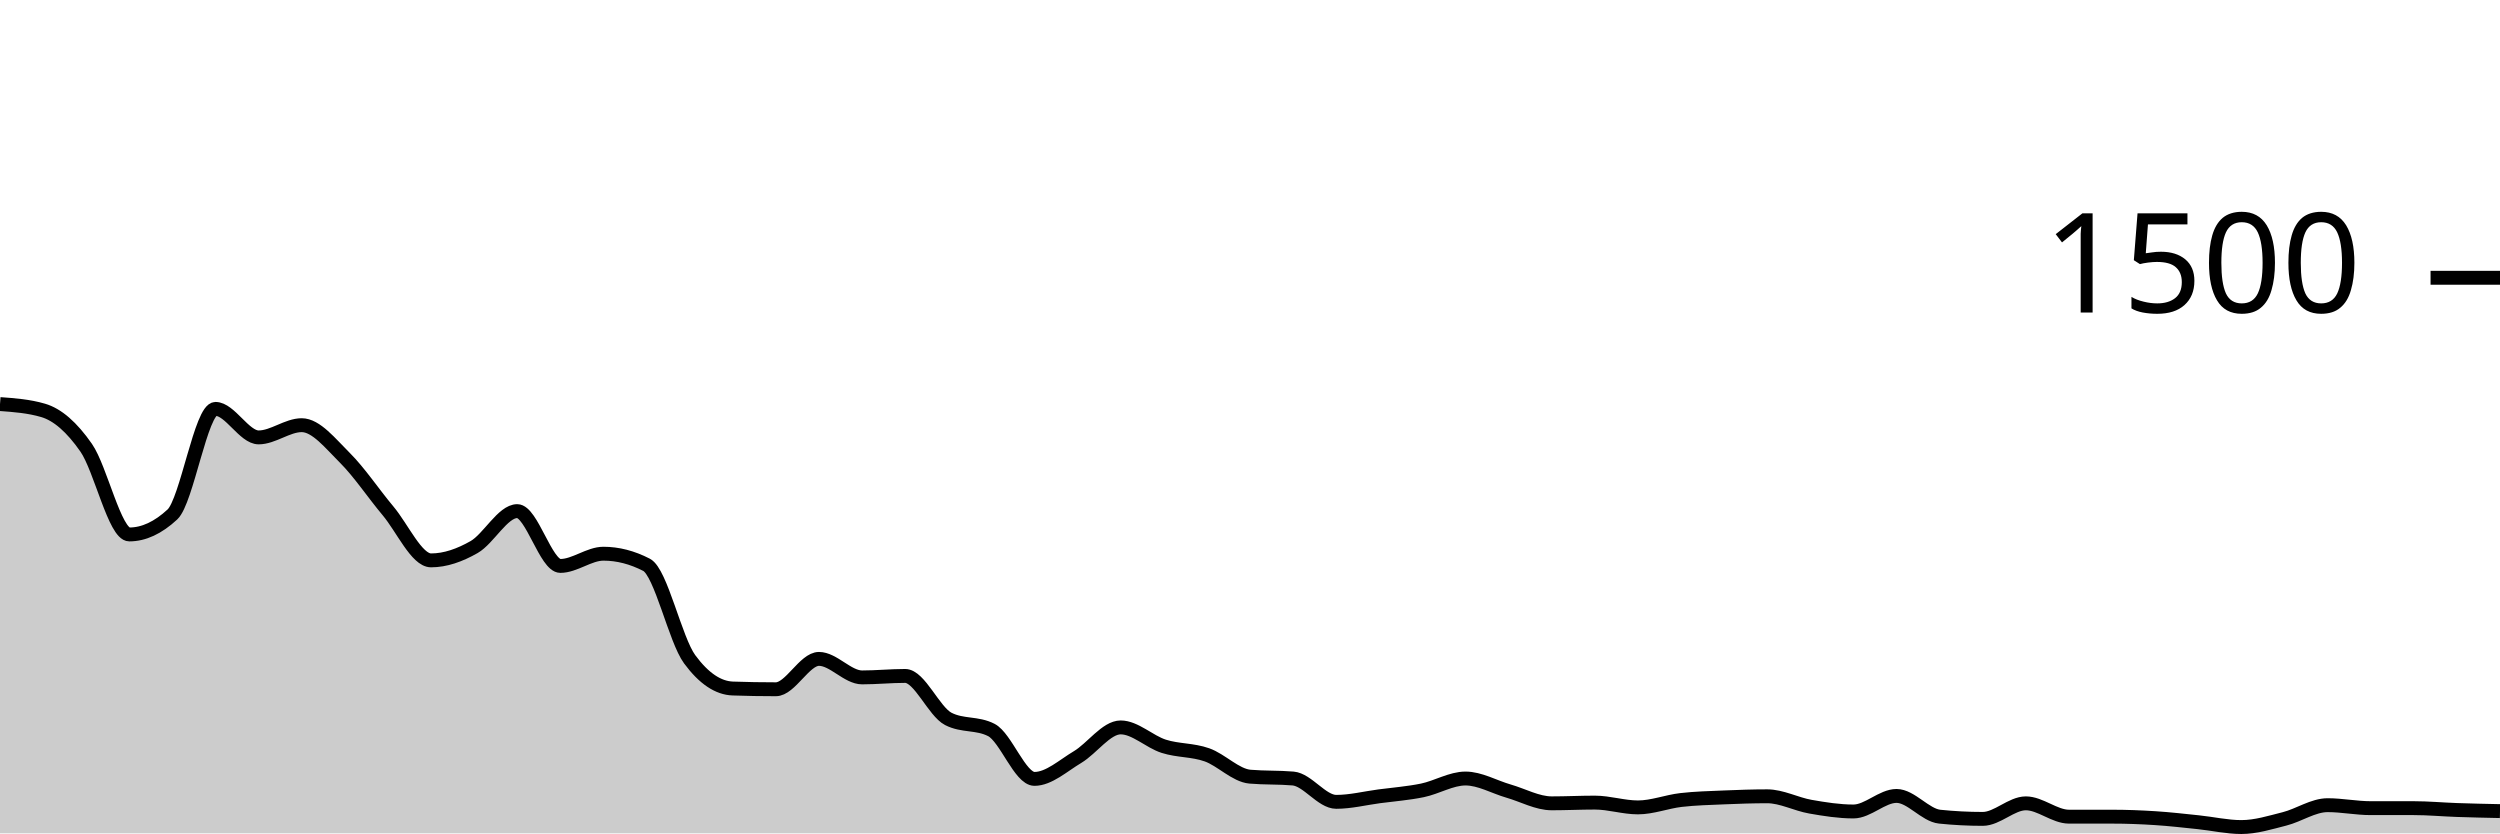
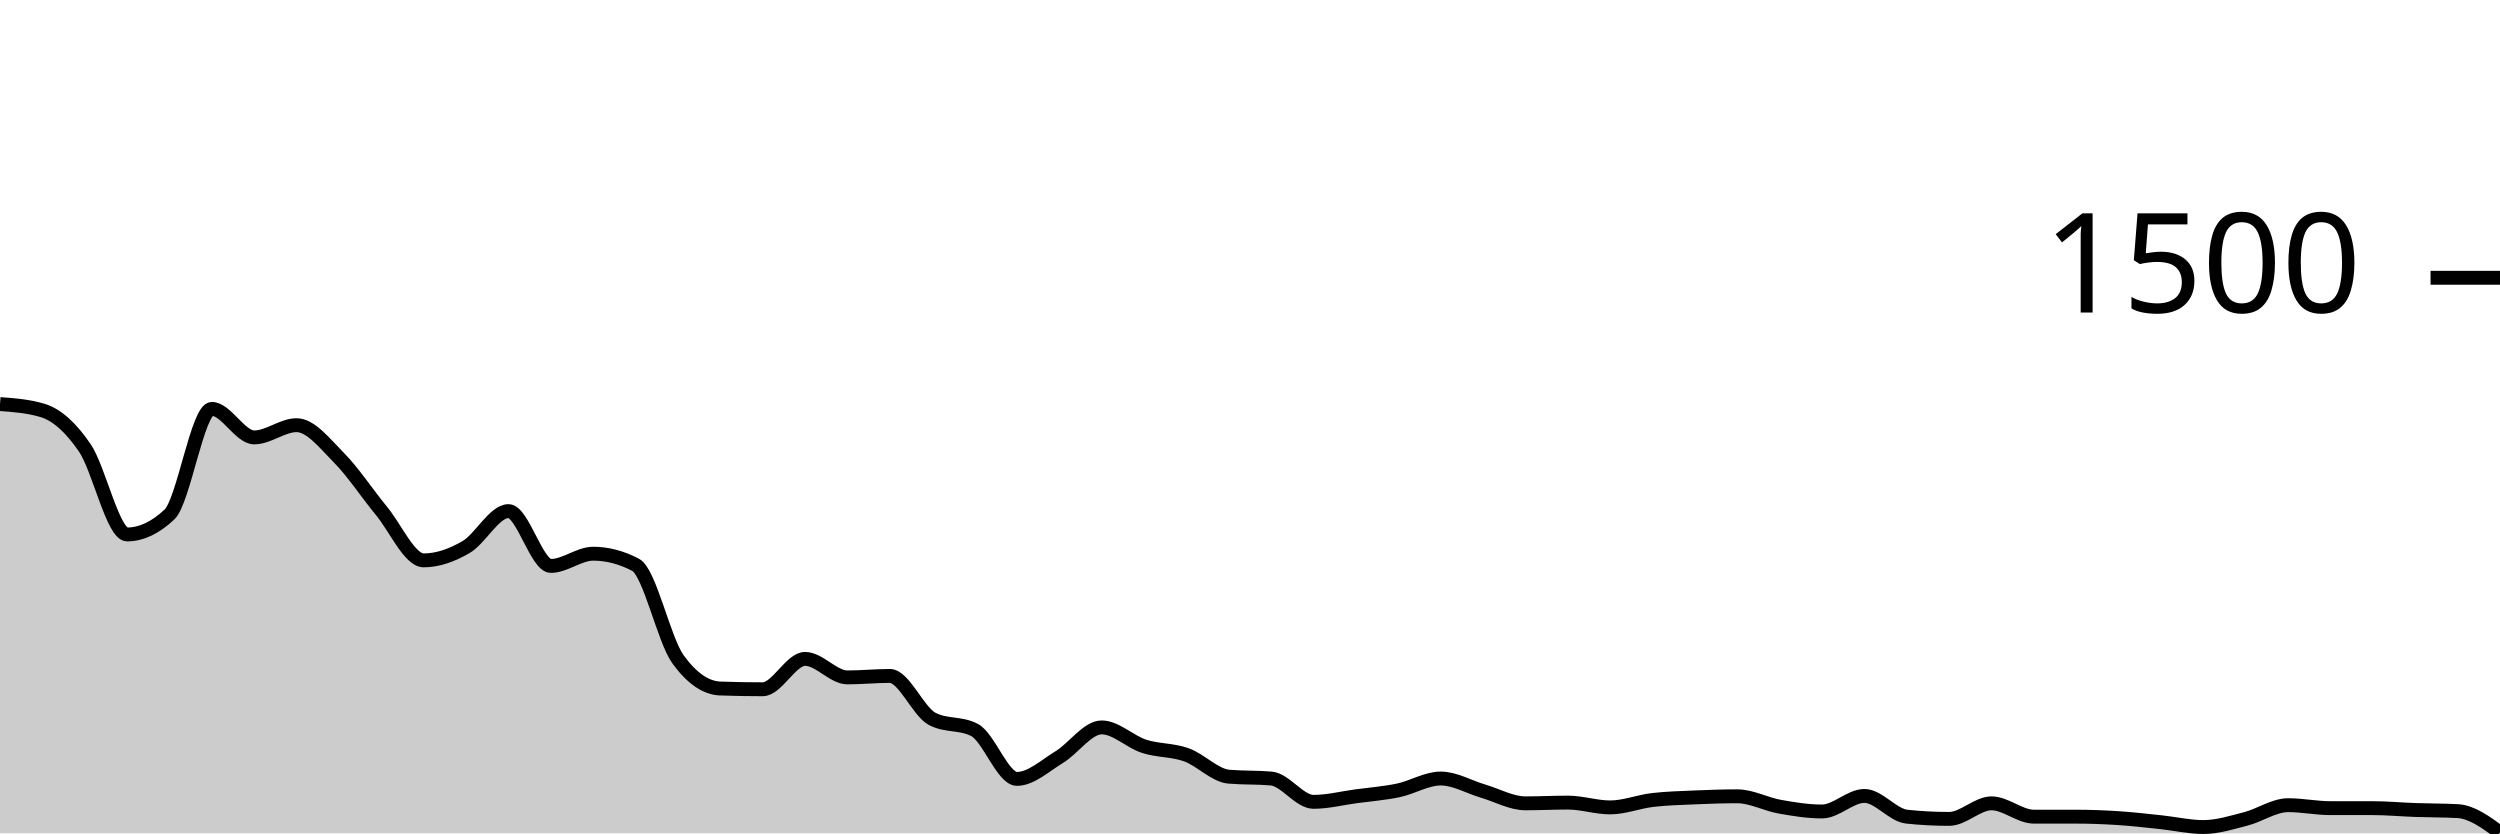
<svg xmlns="http://www.w3.org/2000/svg" viewBox="0 0 180 60">
  <g transform="translate(0,20)">
-     <path class="area" fill="rgba(0, 0, 0, 0.2)" d="M0,9.093C1.034,9.169,2.069,9.244,3.103,9.547C4.138,9.849,5.172,10.751,6.207,12.24C7.241,13.729,8.276,18.48,9.31,18.48C10.345,18.48,11.379,18,12.414,17.04C13.448,16.08,14.483,9.44,15.517,9.44C16.552,9.44,17.586,11.493,18.621,11.493C19.655,11.493,20.69,10.613,21.724,10.613C22.759,10.613,23.793,11.933,24.828,12.96C25.862,13.987,26.897,15.542,27.931,16.773C28.966,18.004,30,20.347,31.034,20.347C32.069,20.347,33.103,19.978,34.138,19.387C35.172,18.796,36.207,16.8,37.241,16.8C38.276,16.8,39.31,20.747,40.345,20.747C41.379,20.747,42.414,19.867,43.448,19.867C44.483,19.867,45.517,20.133,46.552,20.667C47.586,21.2,48.621,26.062,49.655,27.467C50.69,28.871,51.724,29.538,52.759,29.573C53.793,29.609,54.828,29.627,55.862,29.627C56.897,29.627,57.931,27.44,58.966,27.44C60,27.44,61.034,28.773,62.069,28.773C63.103,28.773,64.138,28.667,65.172,28.667C66.207,28.667,67.241,31.227,68.276,31.76C69.31,32.293,70.345,32.027,71.379,32.56C72.414,33.093,73.448,36.08,74.483,36.08C75.517,36.08,76.552,35.124,77.586,34.507C78.621,33.889,79.655,32.373,80.69,32.373C81.724,32.373,82.759,33.404,83.793,33.733C84.828,34.062,85.862,33.982,86.897,34.347C87.931,34.711,88.966,35.831,90,35.92C91.034,36.009,92.069,35.964,93.103,36.053C94.138,36.142,95.172,37.733,96.207,37.733C97.241,37.733,98.276,37.471,99.31,37.333C100.345,37.196,101.379,37.12,102.414,36.907C103.448,36.693,104.483,36.053,105.517,36.053C106.552,36.053,107.586,36.662,108.621,36.96C109.655,37.258,110.69,37.84,111.724,37.84C112.759,37.84,113.793,37.787,114.828,37.787C115.862,37.787,116.897,38.133,117.931,38.133C118.966,38.133,120,37.72,121.034,37.6C122.069,37.48,123.103,37.458,124.138,37.413C125.172,37.369,126.207,37.333,127.241,37.333C128.276,37.333,129.31,37.898,130.345,38.08C131.379,38.262,132.414,38.427,133.448,38.427C134.483,38.427,135.517,37.307,136.552,37.307C137.586,37.307,138.621,38.693,139.655,38.8C140.69,38.907,141.724,38.96,142.759,38.96C143.793,38.96,144.828,37.84,145.862,37.84C146.897,37.84,147.931,38.8,148.966,38.8C150,38.8,151.034,38.8,152.069,38.8C153.103,38.8,154.138,38.84,155.172,38.907C156.207,38.973,157.241,39.093,158.276,39.2C159.31,39.307,160.345,39.547,161.379,39.547C162.414,39.547,163.448,39.222,164.483,38.96C165.517,38.698,166.552,37.973,167.586,37.973C168.621,37.973,169.655,38.187,170.69,38.187C171.724,38.187,172.759,38.187,173.793,38.187C174.828,38.187,175.862,38.284,176.897,38.32C177.931,38.356,178.966,38.378,180,38.4L180,40C178.966,40,177.931,40,176.897,40C175.862,40,174.828,40,173.793,40C172.759,40,171.724,40,170.69,40C169.655,40,168.621,40,167.586,40C166.552,40,165.517,40,164.483,40C163.448,40,162.414,40,161.379,40C160.345,40,159.31,40,158.276,40C157.241,40,156.207,40,155.172,40C154.138,40,153.103,40,152.069,40C151.034,40,150,40,148.966,40C147.931,40,146.897,40,145.862,40C144.828,40,143.793,40,142.759,40C141.724,40,140.69,40,139.655,40C138.621,40,137.586,40,136.552,40C135.517,40,134.483,40,133.448,40C132.414,40,131.379,40,130.345,40C129.31,40,128.276,40,127.241,40C126.207,40,125.172,40,124.138,40C123.103,40,122.069,40,121.034,40C120,40,118.966,40,117.931,40C116.897,40,115.862,40,114.828,40C113.793,40,112.759,40,111.724,40C110.69,40,109.655,40,108.621,40C107.586,40,106.552,40,105.517,40C104.483,40,103.448,40,102.414,40C101.379,40,100.345,40,99.31,40C98.276,40,97.241,40,96.207,40C95.172,40,94.138,40,93.103,40C92.069,40,91.034,40,90,40C88.966,40,87.931,40,86.897,40C85.862,40,84.828,40,83.793,40C82.759,40,81.724,40,80.69,40C79.655,40,78.621,40,77.586,40C76.552,40,75.517,40,74.483,40C73.448,40,72.414,40,71.379,40C70.345,40,69.31,40,68.276,40C67.241,40,66.207,40,65.172,40C64.138,40,63.103,40,62.069,40C61.034,40,60,40,58.966,40C57.931,40,56.897,40,55.862,40C54.828,40,53.793,40,52.759,40C51.724,40,50.69,40,49.655,40C48.621,40,47.586,40,46.552,40C45.517,40,44.483,40,43.448,40C42.414,40,41.379,40,40.345,40C39.31,40,38.276,40,37.241,40C36.207,40,35.172,40,34.138,40C33.103,40,32.069,40,31.034,40C30,40,28.966,40,27.931,40C26.897,40,25.862,40,24.828,40C23.793,40,22.759,40,21.724,40C20.69,40,19.655,40,18.621,40C17.586,40,16.552,40,15.517,40C14.483,40,13.448,40,12.414,40C11.379,40,10.345,40,9.31,40C8.276,40,7.241,40,6.207,40C5.172,40,4.138,40,3.103,40C2.069,40,1.034,40,0,40Z" />
-     <path class="line" stroke="black" fill="none" d="M0,9.093C1.034,9.169,2.069,9.244,3.103,9.547C4.138,9.849,5.172,10.751,6.207,12.24C7.241,13.729,8.276,18.48,9.31,18.48C10.345,18.48,11.379,18,12.414,17.04C13.448,16.08,14.483,9.44,15.517,9.44C16.552,9.44,17.586,11.493,18.621,11.493C19.655,11.493,20.69,10.613,21.724,10.613C22.759,10.613,23.793,11.933,24.828,12.96C25.862,13.987,26.897,15.542,27.931,16.773C28.966,18.004,30,20.347,31.034,20.347C32.069,20.347,33.103,19.978,34.138,19.387C35.172,18.796,36.207,16.8,37.241,16.8C38.276,16.8,39.31,20.747,40.345,20.747C41.379,20.747,42.414,19.867,43.448,19.867C44.483,19.867,45.517,20.133,46.552,20.667C47.586,21.2,48.621,26.062,49.655,27.467C50.69,28.871,51.724,29.538,52.759,29.573C53.793,29.609,54.828,29.627,55.862,29.627C56.897,29.627,57.931,27.44,58.966,27.44C60,27.44,61.034,28.773,62.069,28.773C63.103,28.773,64.138,28.667,65.172,28.667C66.207,28.667,67.241,31.227,68.276,31.76C69.31,32.293,70.345,32.027,71.379,32.56C72.414,33.093,73.448,36.08,74.483,36.08C75.517,36.08,76.552,35.124,77.586,34.507C78.621,33.889,79.655,32.373,80.69,32.373C81.724,32.373,82.759,33.404,83.793,33.733C84.828,34.062,85.862,33.982,86.897,34.347C87.931,34.711,88.966,35.831,90,35.92C91.034,36.009,92.069,35.964,93.103,36.053C94.138,36.142,95.172,37.733,96.207,37.733C97.241,37.733,98.276,37.471,99.31,37.333C100.345,37.196,101.379,37.12,102.414,36.907C103.448,36.693,104.483,36.053,105.517,36.053C106.552,36.053,107.586,36.662,108.621,36.96C109.655,37.258,110.69,37.84,111.724,37.84C112.759,37.84,113.793,37.787,114.828,37.787C115.862,37.787,116.897,38.133,117.931,38.133C118.966,38.133,120,37.72,121.034,37.6C122.069,37.48,123.103,37.458,124.138,37.413C125.172,37.369,126.207,37.333,127.241,37.333C128.276,37.333,129.31,37.898,130.345,38.08C131.379,38.262,132.414,38.427,133.448,38.427C134.483,38.427,135.517,37.307,136.552,37.307C137.586,37.307,138.621,38.693,139.655,38.8C140.69,38.907,141.724,38.96,142.759,38.96C143.793,38.96,144.828,37.84,145.862,37.84C146.897,37.84,147.931,38.8,148.966,38.8C150,38.8,151.034,38.8,152.069,38.8C153.103,38.8,154.138,38.84,155.172,38.907C156.207,38.973,157.241,39.093,158.276,39.2C159.31,39.307,160.345,39.547,161.379,39.547C162.414,39.547,163.448,39.222,164.483,38.96C165.517,38.698,166.552,37.973,167.586,37.973C168.621,37.973,169.655,38.187,170.69,38.187C171.724,38.187,172.759,38.187,173.793,38.187C174.828,38.187,175.862,38.284,176.897,38.32C177.931,38.356,178.966,38.378,180,38.4" />
+     <path class="area" fill="rgba(0, 0, 0, 0.2)" d="M0,9.093C1.017,9.169,2.034,9.244,3.051,9.547C4.068,9.849,5.085,10.751,6.102,12.24C7.119,13.729,8.136,18.48,9.153,18.48C10.169,18.48,11.186,18,12.203,17.04C13.22,16.08,14.237,9.44,15.254,9.44C16.271,9.44,17.288,11.493,18.305,11.493C19.322,11.493,20.339,10.613,21.356,10.613C22.373,10.613,23.39,11.933,24.407,12.96C25.424,13.987,26.441,15.542,27.458,16.773C28.475,18.004,29.492,20.347,30.508,20.347C31.525,20.347,32.542,19.978,33.559,19.387C34.576,18.796,35.593,16.8,36.61,16.8C37.627,16.8,38.644,20.747,39.661,20.747C40.678,20.747,41.695,19.867,42.712,19.867C43.729,19.867,44.746,20.133,45.763,20.667C46.78,21.2,47.797,26.062,48.814,27.467C49.831,28.871,50.847,29.538,51.864,29.573C52.881,29.609,53.898,29.627,54.915,29.627C55.932,29.627,56.949,27.44,57.966,27.44C58.983,27.44,60,28.773,61.017,28.773C62.034,28.773,63.051,28.667,64.068,28.667C65.085,28.667,66.102,31.227,67.119,31.76C68.136,32.293,69.153,32.027,70.169,32.56C71.186,33.093,72.203,36.08,73.22,36.08C74.237,36.08,75.254,35.124,76.271,34.507C77.288,33.889,78.305,32.373,79.322,32.373C80.339,32.373,81.356,33.404,82.373,33.733C83.39,34.062,84.407,33.982,85.424,34.347C86.441,34.711,87.458,35.831,88.475,35.92C89.492,36.009,90.508,35.964,91.525,36.053C92.542,36.142,93.559,37.733,94.576,37.733C95.593,37.733,96.61,37.471,97.627,37.333C98.644,37.196,99.661,37.12,100.678,36.907C101.695,36.693,102.712,36.053,103.729,36.053C104.746,36.053,105.763,36.662,106.78,36.96C107.797,37.258,108.814,37.84,109.831,37.84C110.847,37.84,111.864,37.787,112.881,37.787C113.898,37.787,114.915,38.133,115.932,38.133C116.949,38.133,117.966,37.72,118.983,37.6C120,37.48,121.017,37.458,122.034,37.413C123.051,37.369,124.068,37.333,125.085,37.333C126.102,37.333,127.119,37.898,128.136,38.08C129.153,38.262,130.169,38.427,131.186,38.427C132.203,38.427,133.22,37.307,134.237,37.307C135.254,37.307,136.271,38.693,137.288,38.8C138.305,38.907,139.322,38.96,140.339,38.96C141.356,38.96,142.373,37.84,143.39,37.84C144.407,37.84,145.424,38.8,146.441,38.8C147.458,38.8,148.475,38.8,149.492,38.8C150.508,38.8,151.525,38.84,152.542,38.907C153.559,38.973,154.576,39.093,155.593,39.2C156.61,39.307,157.627,39.547,158.644,39.547C159.661,39.547,160.678,39.222,161.695,38.96C162.712,38.698,163.729,37.973,164.746,37.973C165.763,37.973,166.78,38.187,167.797,38.187C168.814,38.187,169.831,38.187,170.847,38.187C171.864,38.187,172.881,38.284,173.898,38.32C174.915,38.356,175.932,38.347,176.949,38.4C177.966,38.453,178.983,39.2,180,39.947L180,40C178.983,40,177.966,40,176.949,40C175.932,40,174.915,40,173.898,40C172.881,40,171.864,40,170.847,40C169.831,40,168.814,40,167.797,40C166.78,40,165.763,40,164.746,40C163.729,40,162.712,40,161.695,40C160.678,40,159.661,40,158.644,40C157.627,40,156.61,40,155.593,40C154.576,40,153.559,40,152.542,40C151.525,40,150.508,40,149.492,40C148.475,40,147.458,40,146.441,40C145.424,40,144.407,40,143.39,40C142.373,40,141.356,40,140.339,40C139.322,40,138.305,40,137.288,40C136.271,40,135.254,40,134.237,40C133.22,40,132.203,40,131.186,40C130.169,40,129.153,40,128.136,40C127.119,40,126.102,40,125.085,40C124.068,40,123.051,40,122.034,40C121.017,40,120,40,118.983,40C117.966,40,116.949,40,115.932,40C114.915,40,113.898,40,112.881,40C111.864,40,110.847,40,109.831,40C108.814,40,107.797,40,106.78,40C105.763,40,104.746,40,103.729,40C102.712,40,101.695,40,100.678,40C99.661,40,98.644,40,97.627,40C96.61,40,95.593,40,94.576,40C93.559,40,92.542,40,91.525,40C90.508,40,89.492,40,88.475,40C87.458,40,86.441,40,85.424,40C84.407,40,83.39,40,82.373,40C81.356,40,80.339,40,79.322,40C78.305,40,77.288,40,76.271,40C75.254,40,74.237,40,73.22,40C72.203,40,71.186,40,70.169,40C69.153,40,68.136,40,67.119,40C66.102,40,65.085,40,64.068,40C63.051,40,62.034,40,61.017,40C60,40,58.983,40,57.966,40C56.949,40,55.932,40,54.915,40C53.898,40,52.881,40,51.864,40C50.847,40,49.831,40,48.814,40C47.797,40,46.78,40,45.763,40C44.746,40,43.729,40,42.712,40C41.695,40,40.678,40,39.661,40C38.644,40,37.627,40,36.61,40C35.593,40,34.576,40,33.559,40C32.542,40,31.525,40,30.508,40C29.492,40,28.475,40,27.458,40C26.441,40,25.424,40,24.407,40C23.39,40,22.373,40,21.356,40C20.339,40,19.322,40,18.305,40C17.288,40,16.271,40,15.254,40C14.237,40,13.22,40,12.203,40C11.186,40,10.169,40,9.153,40C8.136,40,7.119,40,6.102,40C5.085,40,4.068,40,3.051,40C2.034,40,1.017,40,0,40Z" />
+     <path class="line" stroke="black" fill="none" d="M0,9.093C1.017,9.169,2.034,9.244,3.051,9.547C4.068,9.849,5.085,10.751,6.102,12.24C7.119,13.729,8.136,18.48,9.153,18.48C10.169,18.48,11.186,18,12.203,17.04C13.22,16.08,14.237,9.44,15.254,9.44C16.271,9.44,17.288,11.493,18.305,11.493C19.322,11.493,20.339,10.613,21.356,10.613C22.373,10.613,23.39,11.933,24.407,12.96C25.424,13.987,26.441,15.542,27.458,16.773C28.475,18.004,29.492,20.347,30.508,20.347C31.525,20.347,32.542,19.978,33.559,19.387C34.576,18.796,35.593,16.8,36.61,16.8C37.627,16.8,38.644,20.747,39.661,20.747C40.678,20.747,41.695,19.867,42.712,19.867C43.729,19.867,44.746,20.133,45.763,20.667C46.78,21.2,47.797,26.062,48.814,27.467C49.831,28.871,50.847,29.538,51.864,29.573C52.881,29.609,53.898,29.627,54.915,29.627C55.932,29.627,56.949,27.44,57.966,27.44C58.983,27.44,60,28.773,61.017,28.773C62.034,28.773,63.051,28.667,64.068,28.667C65.085,28.667,66.102,31.227,67.119,31.76C68.136,32.293,69.153,32.027,70.169,32.56C71.186,33.093,72.203,36.08,73.22,36.08C74.237,36.08,75.254,35.124,76.271,34.507C77.288,33.889,78.305,32.373,79.322,32.373C80.339,32.373,81.356,33.404,82.373,33.733C83.39,34.062,84.407,33.982,85.424,34.347C86.441,34.711,87.458,35.831,88.475,35.92C89.492,36.009,90.508,35.964,91.525,36.053C92.542,36.142,93.559,37.733,94.576,37.733C95.593,37.733,96.61,37.471,97.627,37.333C98.644,37.196,99.661,37.12,100.678,36.907C101.695,36.693,102.712,36.053,103.729,36.053C104.746,36.053,105.763,36.662,106.78,36.96C107.797,37.258,108.814,37.84,109.831,37.84C110.847,37.84,111.864,37.787,112.881,37.787C113.898,37.787,114.915,38.133,115.932,38.133C116.949,38.133,117.966,37.72,118.983,37.6C120,37.48,121.017,37.458,122.034,37.413C123.051,37.369,124.068,37.333,125.085,37.333C126.102,37.333,127.119,37.898,128.136,38.08C129.153,38.262,130.169,38.427,131.186,38.427C132.203,38.427,133.22,37.307,134.237,37.307C135.254,37.307,136.271,38.693,137.288,38.8C138.305,38.907,139.322,38.96,140.339,38.96C141.356,38.96,142.373,37.84,143.39,37.84C144.407,37.84,145.424,38.8,146.441,38.8C147.458,38.8,148.475,38.8,149.492,38.8C150.508,38.8,151.525,38.84,152.542,38.907C153.559,38.973,154.576,39.093,155.593,39.2C156.61,39.307,157.627,39.547,158.644,39.547C159.661,39.547,160.678,39.222,161.695,38.96C162.712,38.698,163.729,37.973,164.746,37.973C165.763,37.973,166.78,38.187,167.797,38.187C168.814,38.187,169.831,38.187,170.847,38.187C171.864,38.187,172.881,38.284,173.898,38.32C174.915,38.356,175.932,38.347,176.949,38.4C177.966,38.453,178.983,39.2,180,39.947" />
    <path class="axis-ceiling" stroke-width="1" stroke="black" fill="none" d="M175,0L180,0" />
    <text class="axis-ceiling-label" font-family="sans-serif" text-anchor="end" font-size="10px" x="170" y="2.5">1500</text>
  </g>
</svg>
